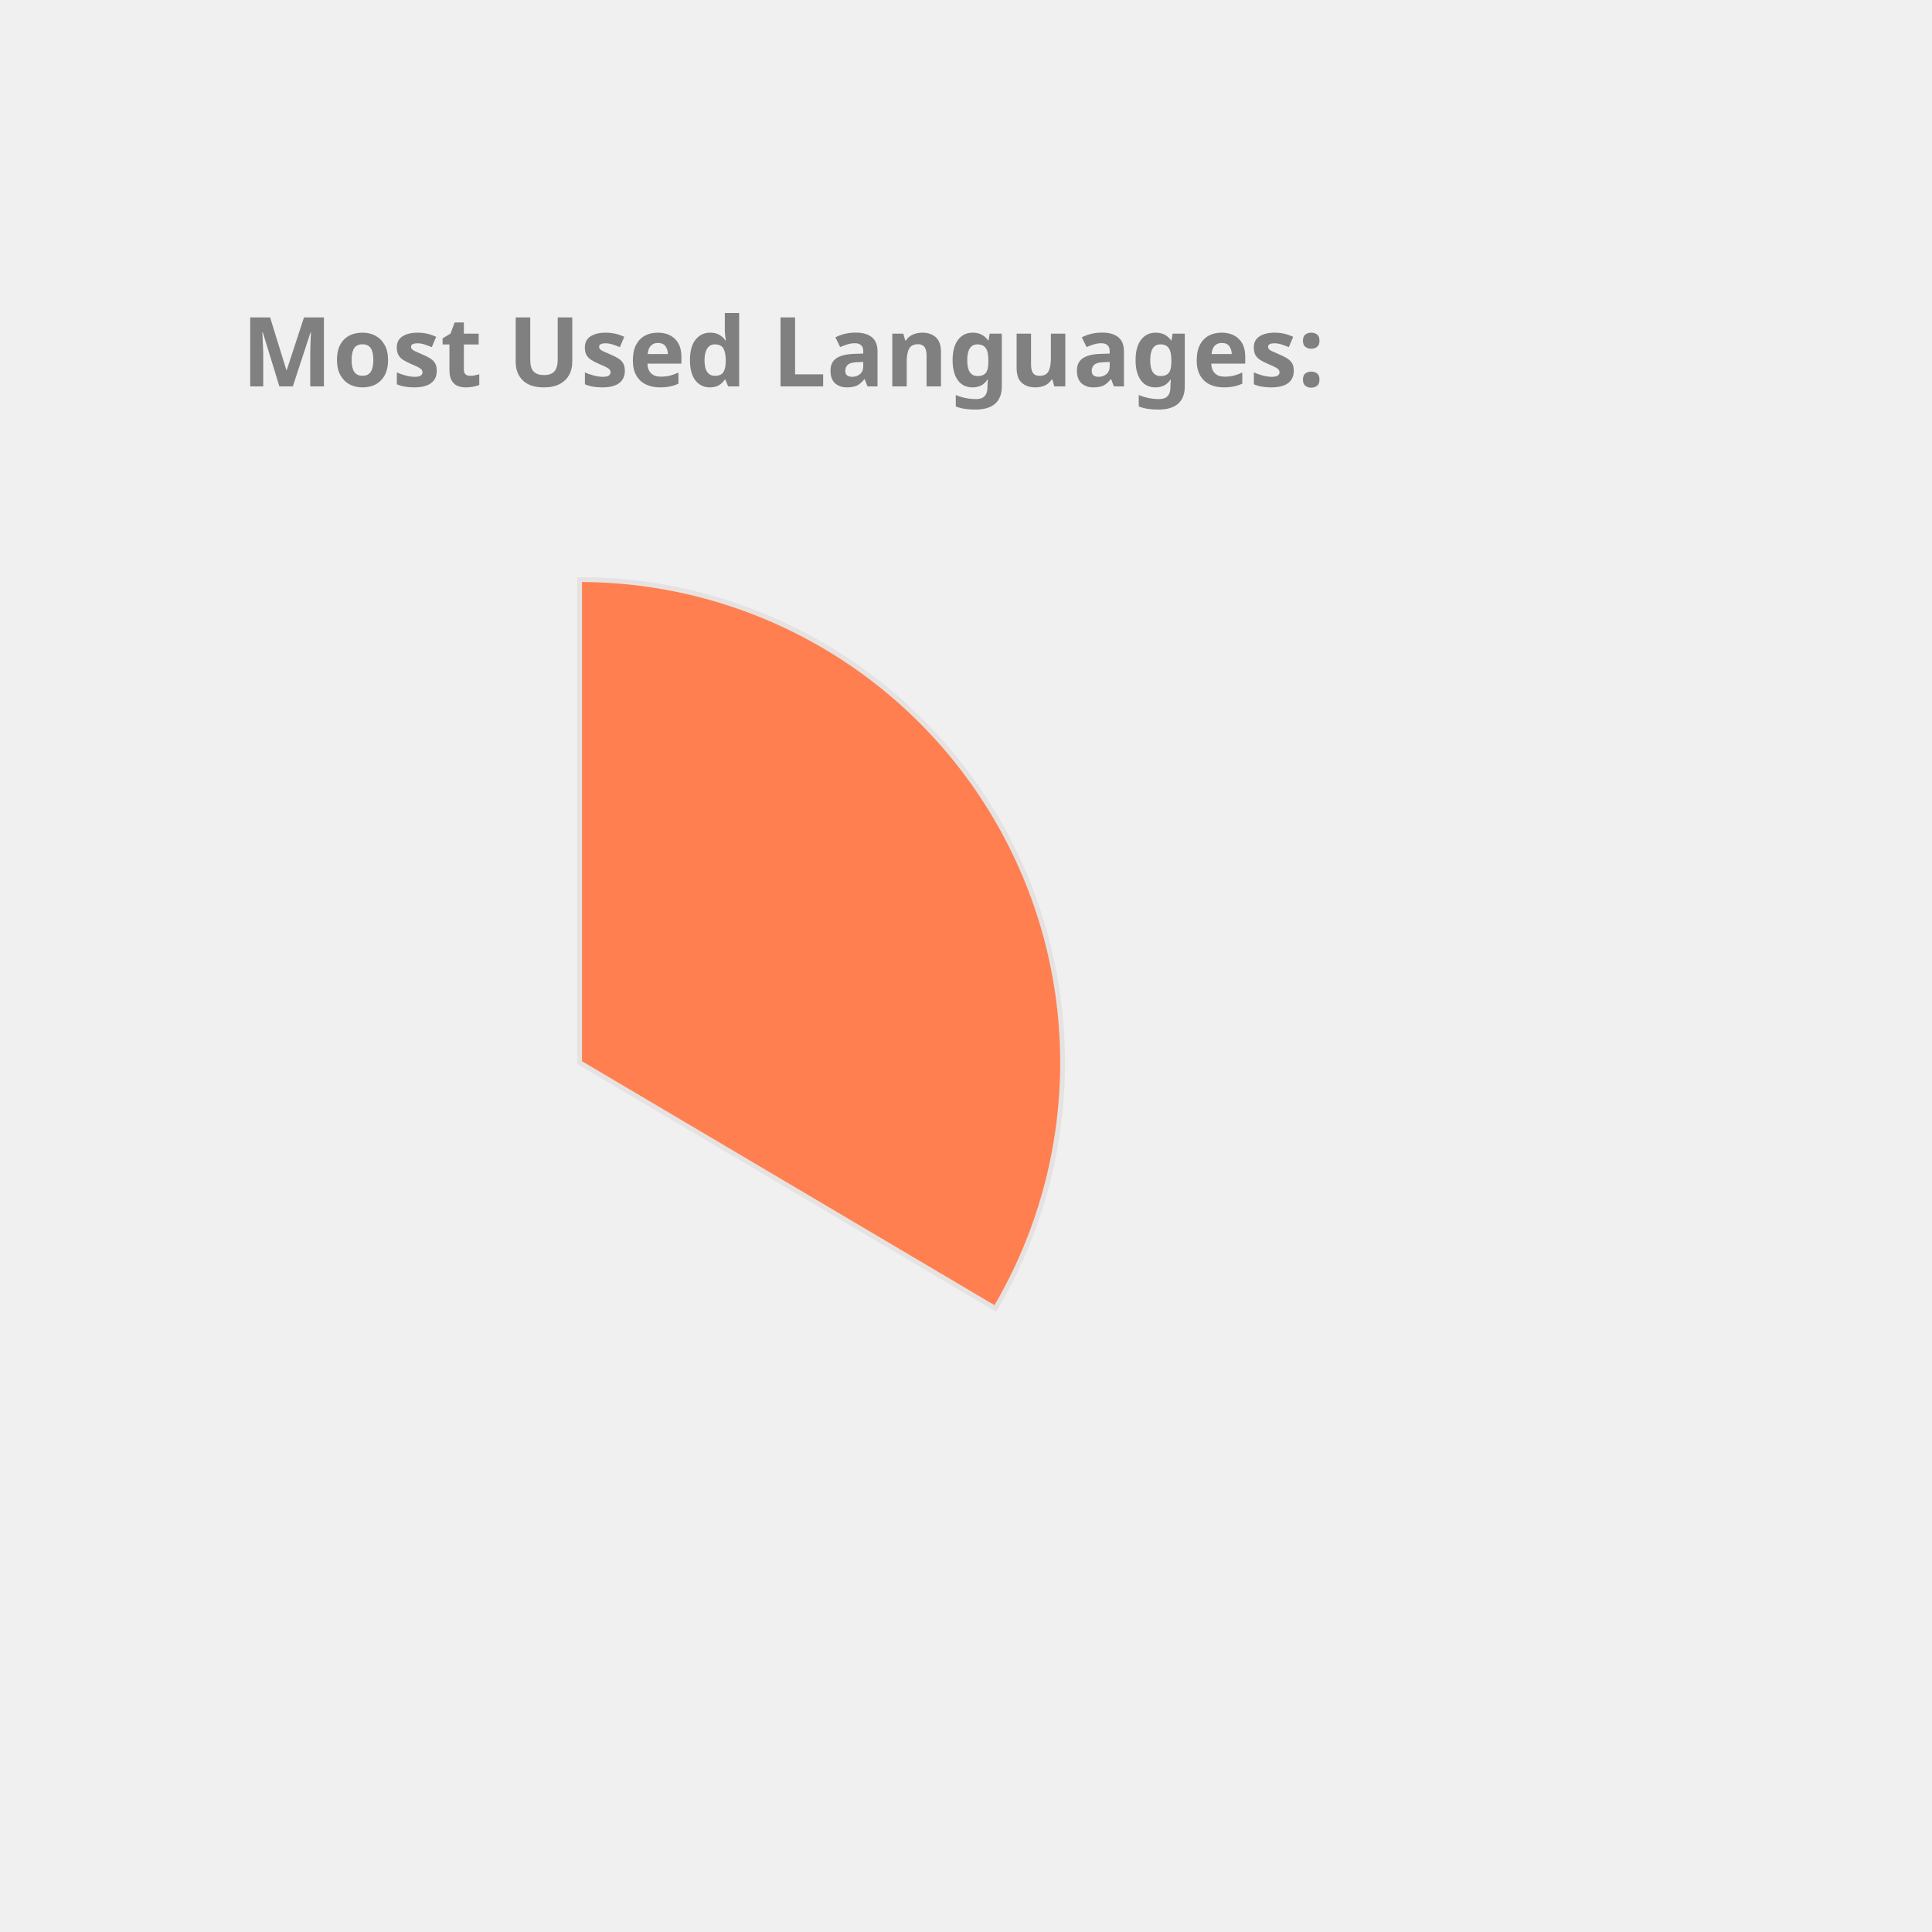
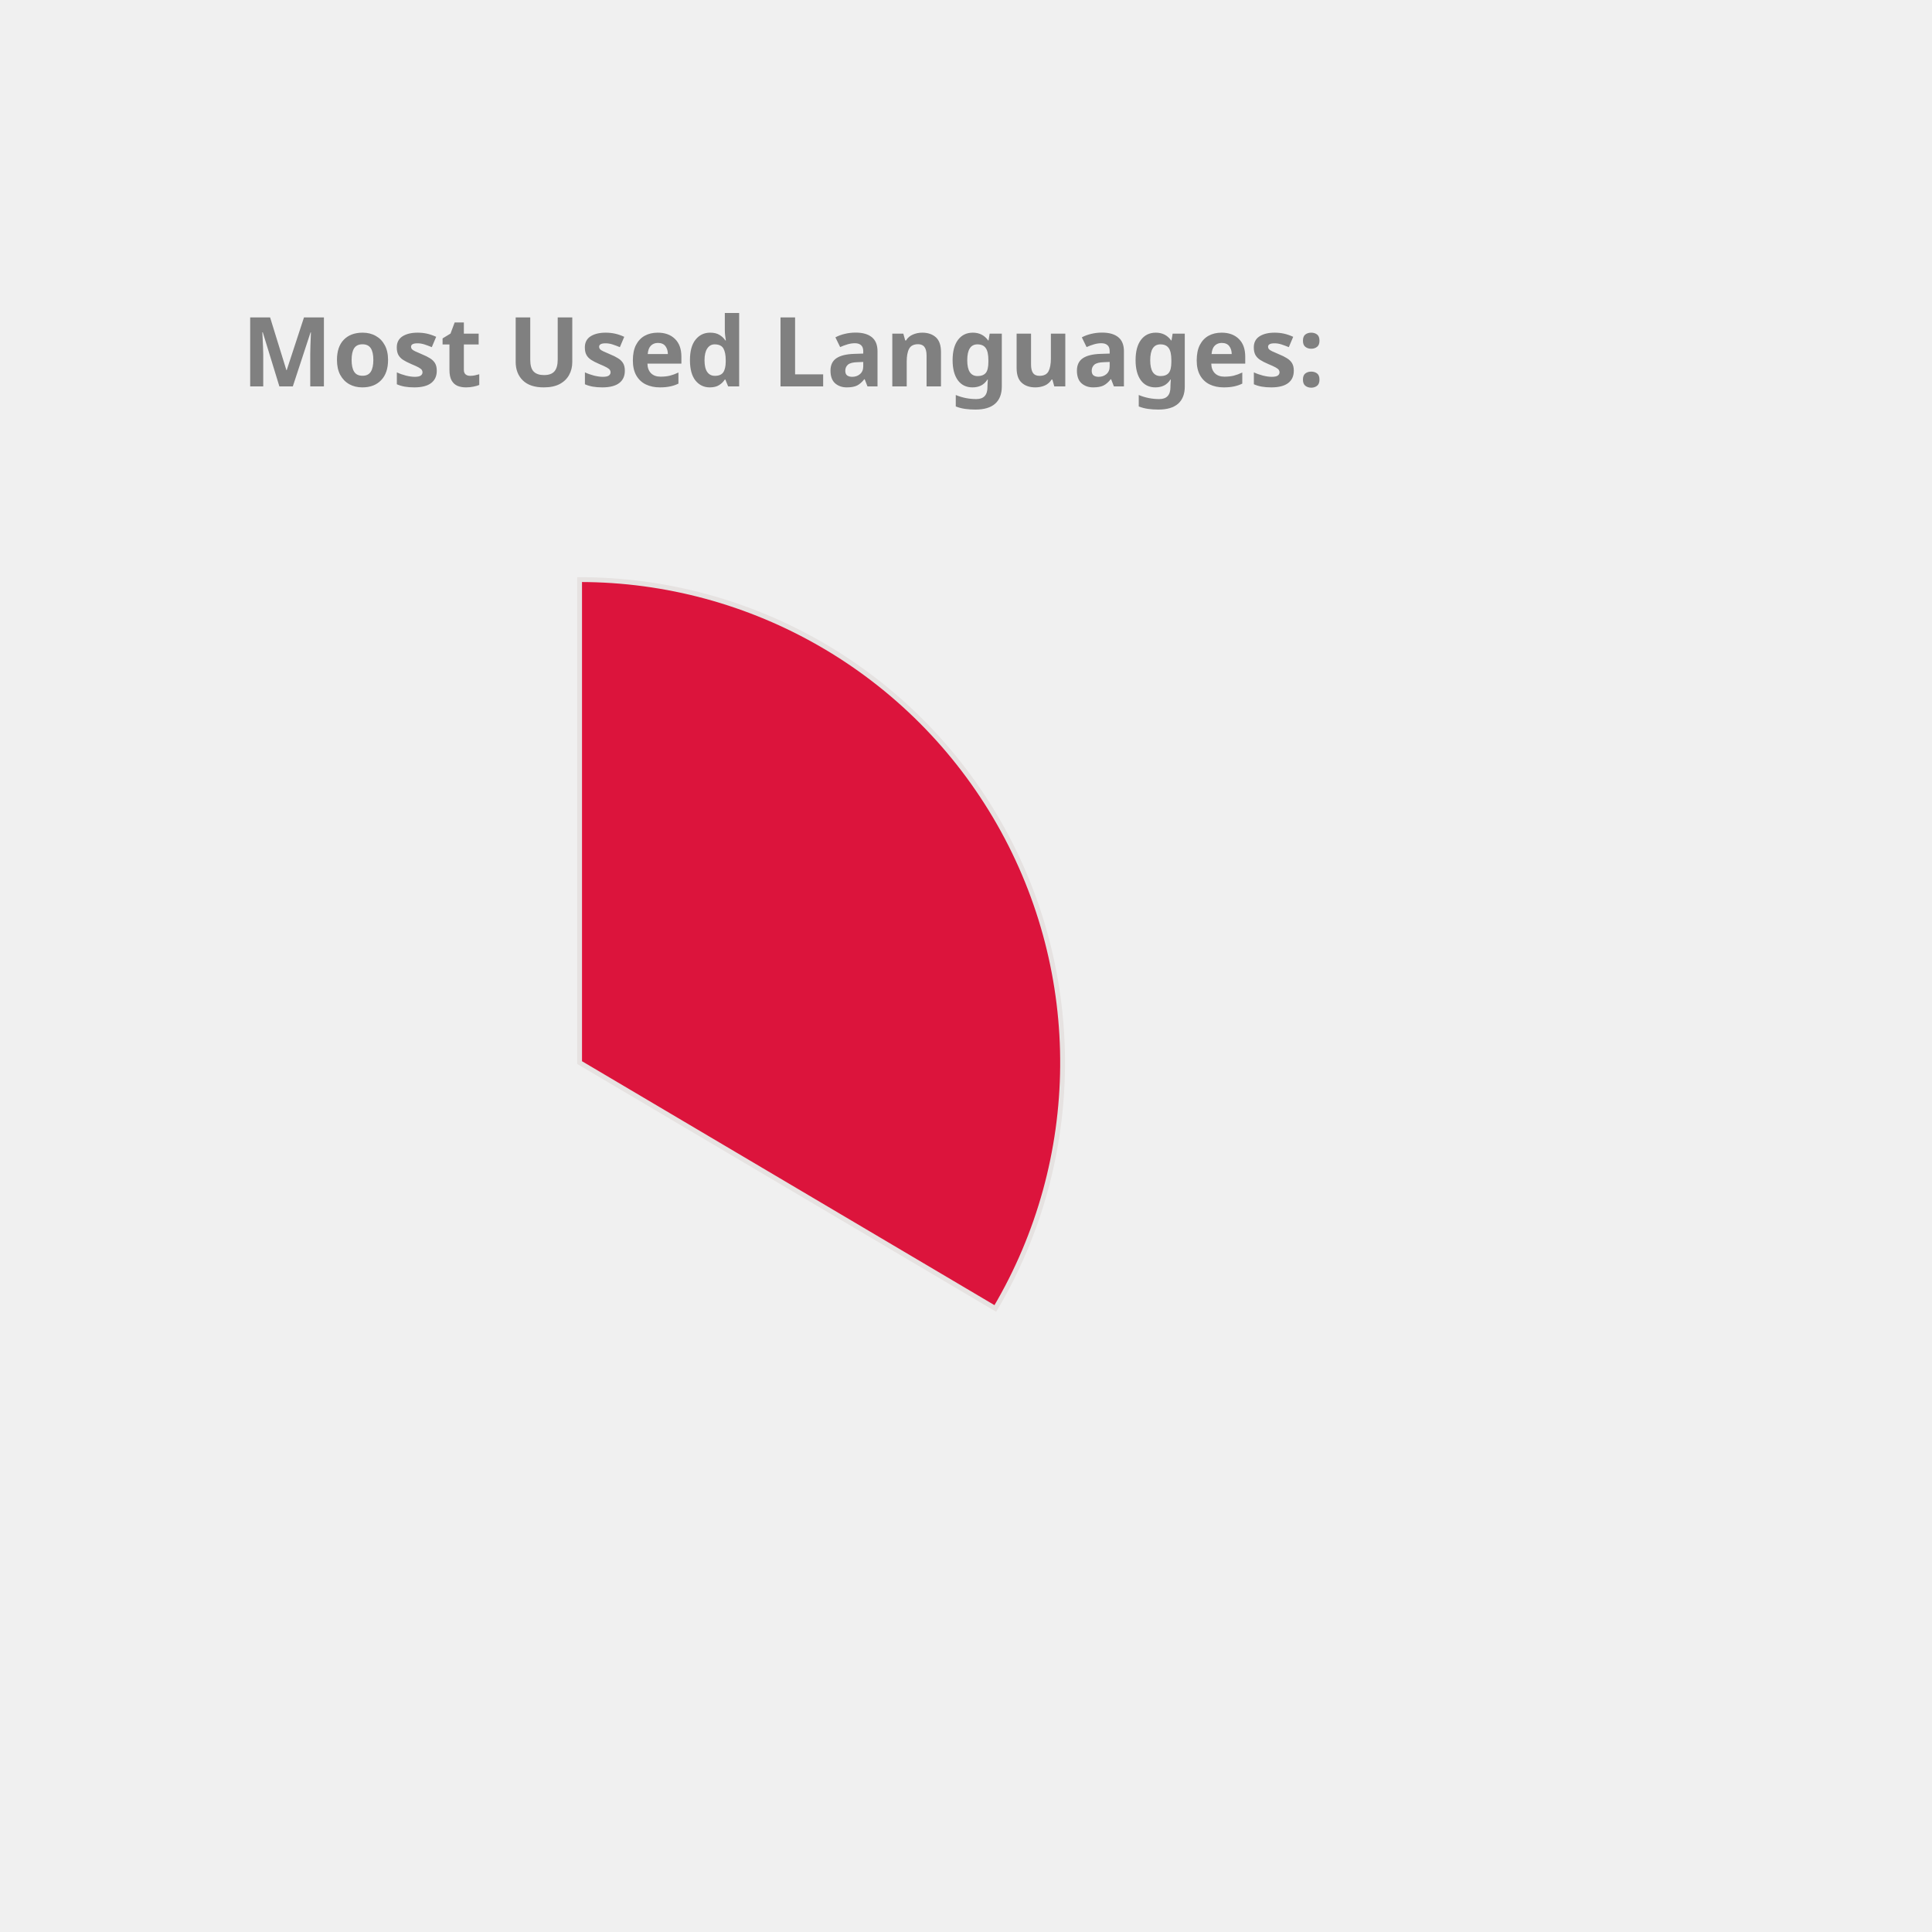
<svg xmlns="http://www.w3.org/2000/svg" height="350px" width="350px" viewBox="0 0 400 400">
  <style> 
        .label {
                font: bold 20px sans-serif;
                color: #404040;
                -webkit-text-stroke: 1px white;
        }

        path {
                stroke: #E6E2E1;
                stroke-width: 1px;
                transform: translate(60px, 100px);
        }

        .path_1 {
                animation: fadeIn 5s linear forwards;
        }

        .path_2 {
                transform: scale(0);
                animation: fadeIn 5s linear forwards 5s;
        }


        
        .path_3 {
                transform: scale(0);
                animation: fadeIn 5s linear forwards 10s;
        }


        .path_4 {
                transform: scale(0);
                animation: fadeIn 5s linear forwards 15s;
        }

        .path_5 {
                transform: scale(0);
                animation: fadeIn 5s linear forwards 20s;
        }

        .path_6 {
                transform: scale(0);
                animation: fadeIn 5s linear forwards 25s;
        }

        .path_7 {
                transform: scale(0);
                animation: fadeIn 5s linear forwards 30s;
        }

        .path_8 {
                transform: scale(0);
                animation: fadeIn 5s linear forwards 35s;
        }

        .path_9 {
                transform: scale(0);
                animation: fadeIn 5s linear forwards 40s;
        }

        .path_10 {
                transform: scale(0);
                animation: fadeIn 5s linear forwards 45s;
        }

        @keyframes fadeIn {
                0% {                        
                        transform: translate(250px, 300px) rotate(0deg) scale(0);
                        
                }
                50% {
                        transform: translate(150px, 220px) rotate(180deg) scale(0.5);
                        
                }
                
                100% {
                        transform: translate(60px, 120px) rotate(360deg) scale(1);
                        
                }
        }
        .txt_1 {
                opacity: 0;
                animation: txtShow 5s linear forwards 0s;
        }

        .txt_2 {
                opacity: 0;
                animation: txtShow 5s linear forwards 5s;
        }

        .txt_3 {
                opacity: 0;
                animation: txtShow 5s linear forwards 10s;
        }

        .txt_4 {
                opacity: 0;
                animation: txtShow 5s linear forwards 15s;
        }

        .txt_5 {
                opacity: 0;
                animation: txtShow 5s linear forwards 20s;
        }

        .txt_6 {
                opacity: 0;
                animation: txtShow 5s linear forwards 25s;
        }

        .txt_7 {
                opacity: 0;
                animation: txtShow 5s linear forwards 30s;
        }

        .txt_8 {
                opacity: 0;
                animation: txtShow 5s linear forwards 35s;
        }

        .txt_9 {
                opacity: 0;
                animation: txtShow 5s linear forwards 40s;
        }

        .txt_10 {
                opacity: 0;
                animation: txtShow 5s linear forwards 45s;
        }

        @keyframes txtShow {
                0% {                        
                        opacity: 0;
                        transform: translate(0px, 0px) scale(0);
                }
                100% {
                        opacity: 1;
                        transform: translate(0px, 0px) scale(1);
                        
                }
        }
</style>
-   <path class="path_1" d="M 60,120 L 60,20 A 100,100 0 0 1 146.074,170.904 Z" fill="Coral" stroke="#fff" stroke-width="2" />
-   <text class="txt_1" x="260" y="150" fill="Coral" stroke="Coral" stroke-width="1">TypeScript</text>
-   <path class="path_2" d="M 60,120 L 146.074,170.904 A 100,100 0 0 1 -13.326,187.995 Z" fill="Orange" stroke="#fff" stroke-width="2" />
-   <text class="txt_2" x="260" y="170" fill="Orange" stroke="Orange" stroke-width="1">Java</text>
-   <path class="path_3" d="M 60,120 L -13.326,187.995 A 100,100 0 0 1 -33.873,85.536 Z" fill="Gold" stroke="#fff" stroke-width="2" />
-   <text class="txt_3" x="260" y="190" fill="Gold" stroke="Gold" stroke-width="1">JavaScript</text>
-   <path class="path_4" d="M 60,120 L -33.873,85.536 A 100,100 0 0 1 -22.708,63.792 Z" fill="IndianRed" stroke="#fff" stroke-width="2" />
-   <text class="txt_4" x="260" y="210" fill="IndianRed" stroke="IndianRed" stroke-width="1">HTML</text>
-   <path class="path_5" d="M 60,120 L -22.708,63.792 A 100,100 0 0 1 -9.817,48.406 Z" fill="MediumTurquoise" stroke="#fff" stroke-width="2" />
-   <text class="txt_5" x="260" y="230" fill="MediumTurquoise" stroke="MediumTurquoise" stroke-width="1">Sass</text>
-   <path class="path_6" d="M 60,120 L -9.817,48.406 A 100,100 0 0 1 4.835,36.592 Z" fill="Pink" stroke="#fff" stroke-width="2" />
-   <text class="txt_6" x="260" y="250" fill="Pink" stroke="Pink" stroke-width="1">CSS</text>
-   <path class="path_7" d="M 60,120 L 4.835,36.592 A 100,100 0 0 1 20.285,28.225 Z" fill="SteelBlue" stroke="#fff" stroke-width="2" />
-   <text class="txt_7" x="260" y="270" fill="SteelBlue" stroke="SteelBlue" stroke-width="1">MATLAB</text>
-   <path class="path_8" d="M 60,120 L 20.285,28.225 A 100,100 0 0 1 29.098,24.894 Z" fill="RosyBrown" stroke="#fff" stroke-width="2" />
-   <text class="txt_8" x="260" y="290" fill="RosyBrown" stroke="RosyBrown" stroke-width="1">C++</text>
-   <path class="path_9" d="M 60,120 L 29.098,24.894 A 100,100 0 0 1 36.35,22.837 Z" fill="Salmon" stroke="#fff" stroke-width="2" />
-   <text class="txt_9" x="260" y="310" fill="Salmon" stroke="Salmon" stroke-width="1">Python</text>
-   <path class="path_10" d="M 60,120 L 36.35,22.837 A 100,100 0 0 1 43.117,21.436 Z" fill="Tomato" stroke="#fff" stroke-width="2" />
-   <text class="txt_10" x="260" y="330" fill="Tomato" stroke="Tomato" stroke-width="1">Batchfile</text>
+   <path class="path_1" d="M 60,120 L 60,20 A 100,100 0 0 1 146.074,170.904 Z" fill="Crimson" stroke="#fff" stroke-width="2" />
+   <text class="txt_1" x="260" y="150" fill="Crimson" stroke="Crimson" stroke-width="1">TypeScript</text>
+   <path class="path_2" d="M 60,120 L 146.074,170.904 A 100,100 0 0 1 -13.326,187.995 Z" fill="RosyBrown" stroke="#fff" stroke-width="2" />
+   <text class="txt_2" x="260" y="170" fill="RosyBrown" stroke="RosyBrown" stroke-width="1">Java</text>
+   <path class="path_3" d="M 60,120 L -13.326,187.995 A 100,100 0 0 1 -34.088,86.126 Z" fill="DarkKhaki" stroke="#fff" stroke-width="2" />
+   <text class="txt_3" x="260" y="190" fill="DarkKhaki" stroke="DarkKhaki" stroke-width="1">JavaScript</text>
+   <path class="path_4" d="M 60,120 L -34.088,86.126 A 100,100 0 0 1 -21.995,62.757 Z" fill="Gold" stroke="#fff" stroke-width="2" />
+   <text class="txt_4" x="260" y="210" fill="Gold" stroke="Gold" stroke-width="1">HTML</text>
+   <path class="path_5" d="M 60,120 L -21.995,62.757 A 100,100 0 0 1 -8.911,47.535 Z" fill="Tomato" stroke="#fff" stroke-width="2" />
+   <text class="txt_5" x="260" y="230" fill="Tomato" stroke="Tomato" stroke-width="1">Sass</text>
+   <path class="path_6" d="M 60,120 L -8.911,47.535 A 100,100 0 0 1 5.888,35.906 Z" fill="IndianRed" stroke="#fff" stroke-width="2" />
+   <text class="txt_6" x="260" y="250" fill="IndianRed" stroke="IndianRed" stroke-width="1">CSS</text>
+   <path class="path_7" d="M 60,120 L 5.888,35.906 A 100,100 0 0 1 21.442,27.733 Z" fill="Salmon" stroke="#fff" stroke-width="2" />
+   <text class="txt_7" x="260" y="270" fill="Salmon" stroke="Salmon" stroke-width="1">MATLAB</text>
+   <path class="path_8" d="M 60,120 L 21.442,27.733 A 100,100 0 0 1 30.296,24.514 Z" fill="Orange" stroke="#fff" stroke-width="2" />
+   <text class="txt_8" x="260" y="290" fill="Orange" stroke="Orange" stroke-width="1">C++</text>
+   <path class="path_9" d="M 60,120 L 30.296,24.514 A 100,100 0 0 1 37.573,22.547 Z" fill="DodgerBlue" stroke="#fff" stroke-width="2" />
+   <text class="txt_9" x="260" y="310" fill="DodgerBlue" stroke="DodgerBlue" stroke-width="1">Python</text>
+   <path class="path_10" d="M 60,120 L 37.573,22.547 A 100,100 0 0 1 44.357,21.231 Z" fill="RoyalBlue" stroke="#fff" stroke-width="2" />
+   <text class="txt_10" x="260" y="330" fill="RoyalBlue" stroke="RoyalBlue" stroke-width="1">Batchfile</text>
  <g class="label">
    <text x="50" y="80" fill="grey">Most Used Languages:</text>
  </g>
</svg>
